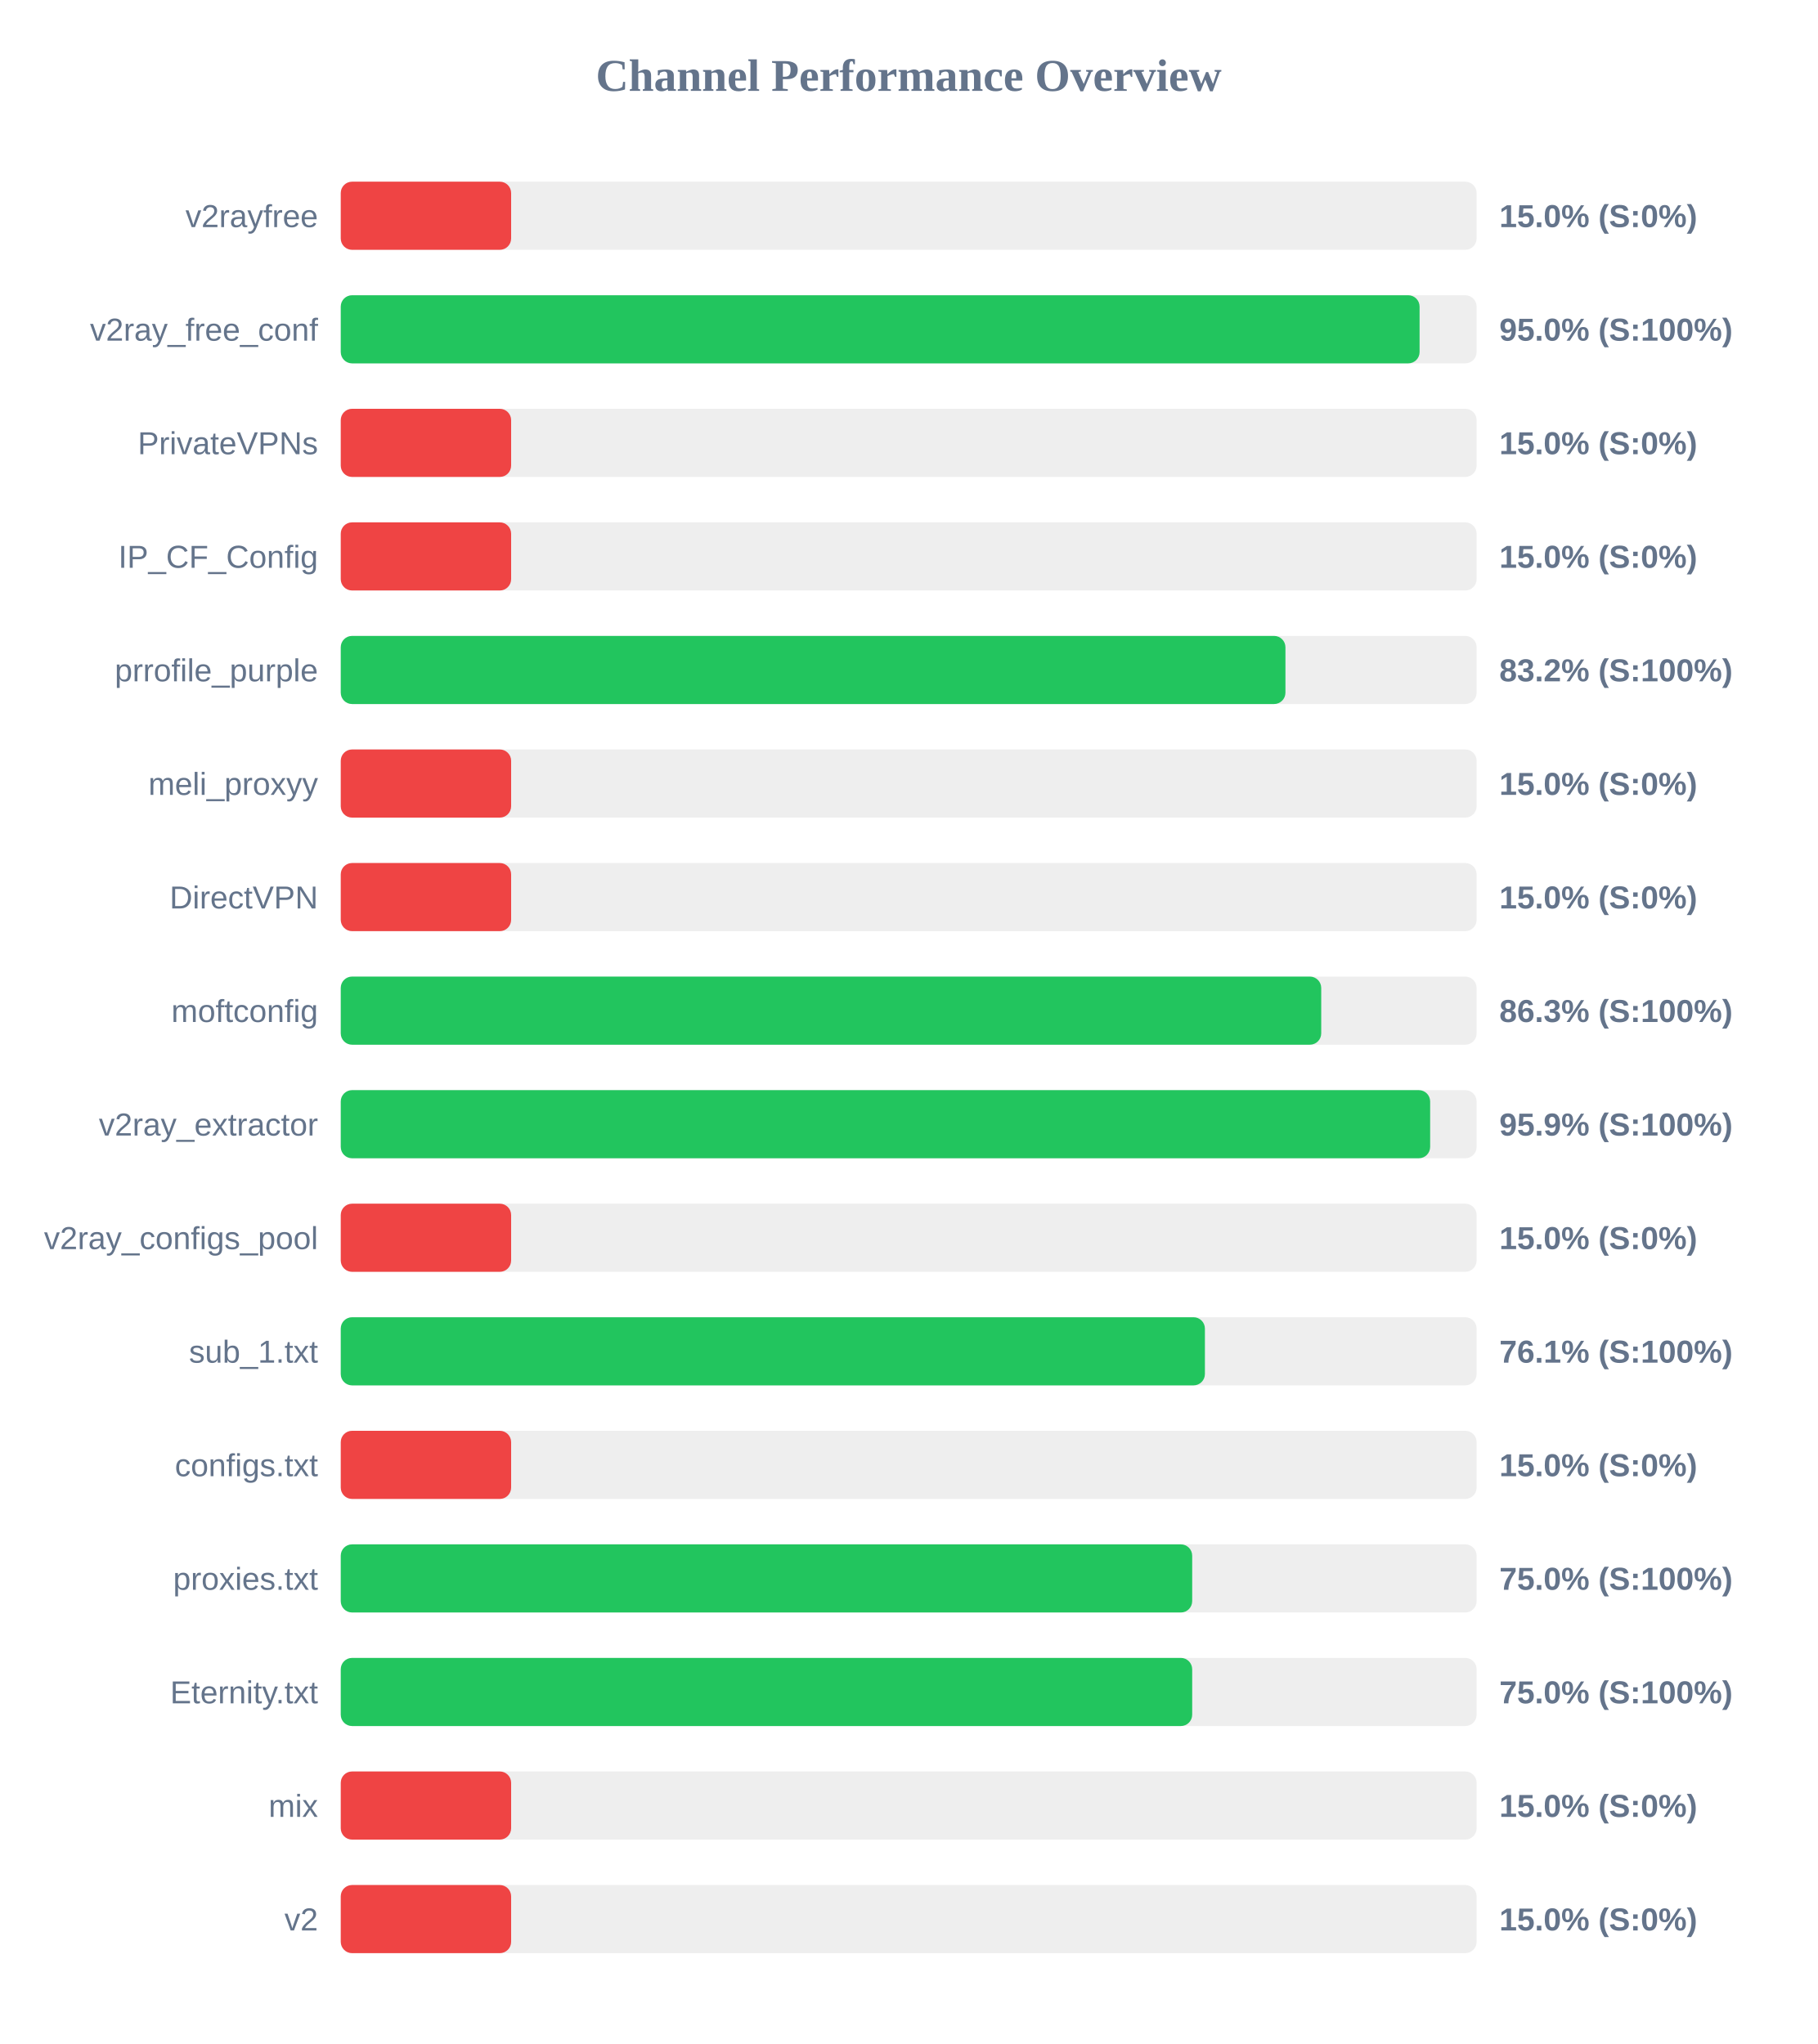
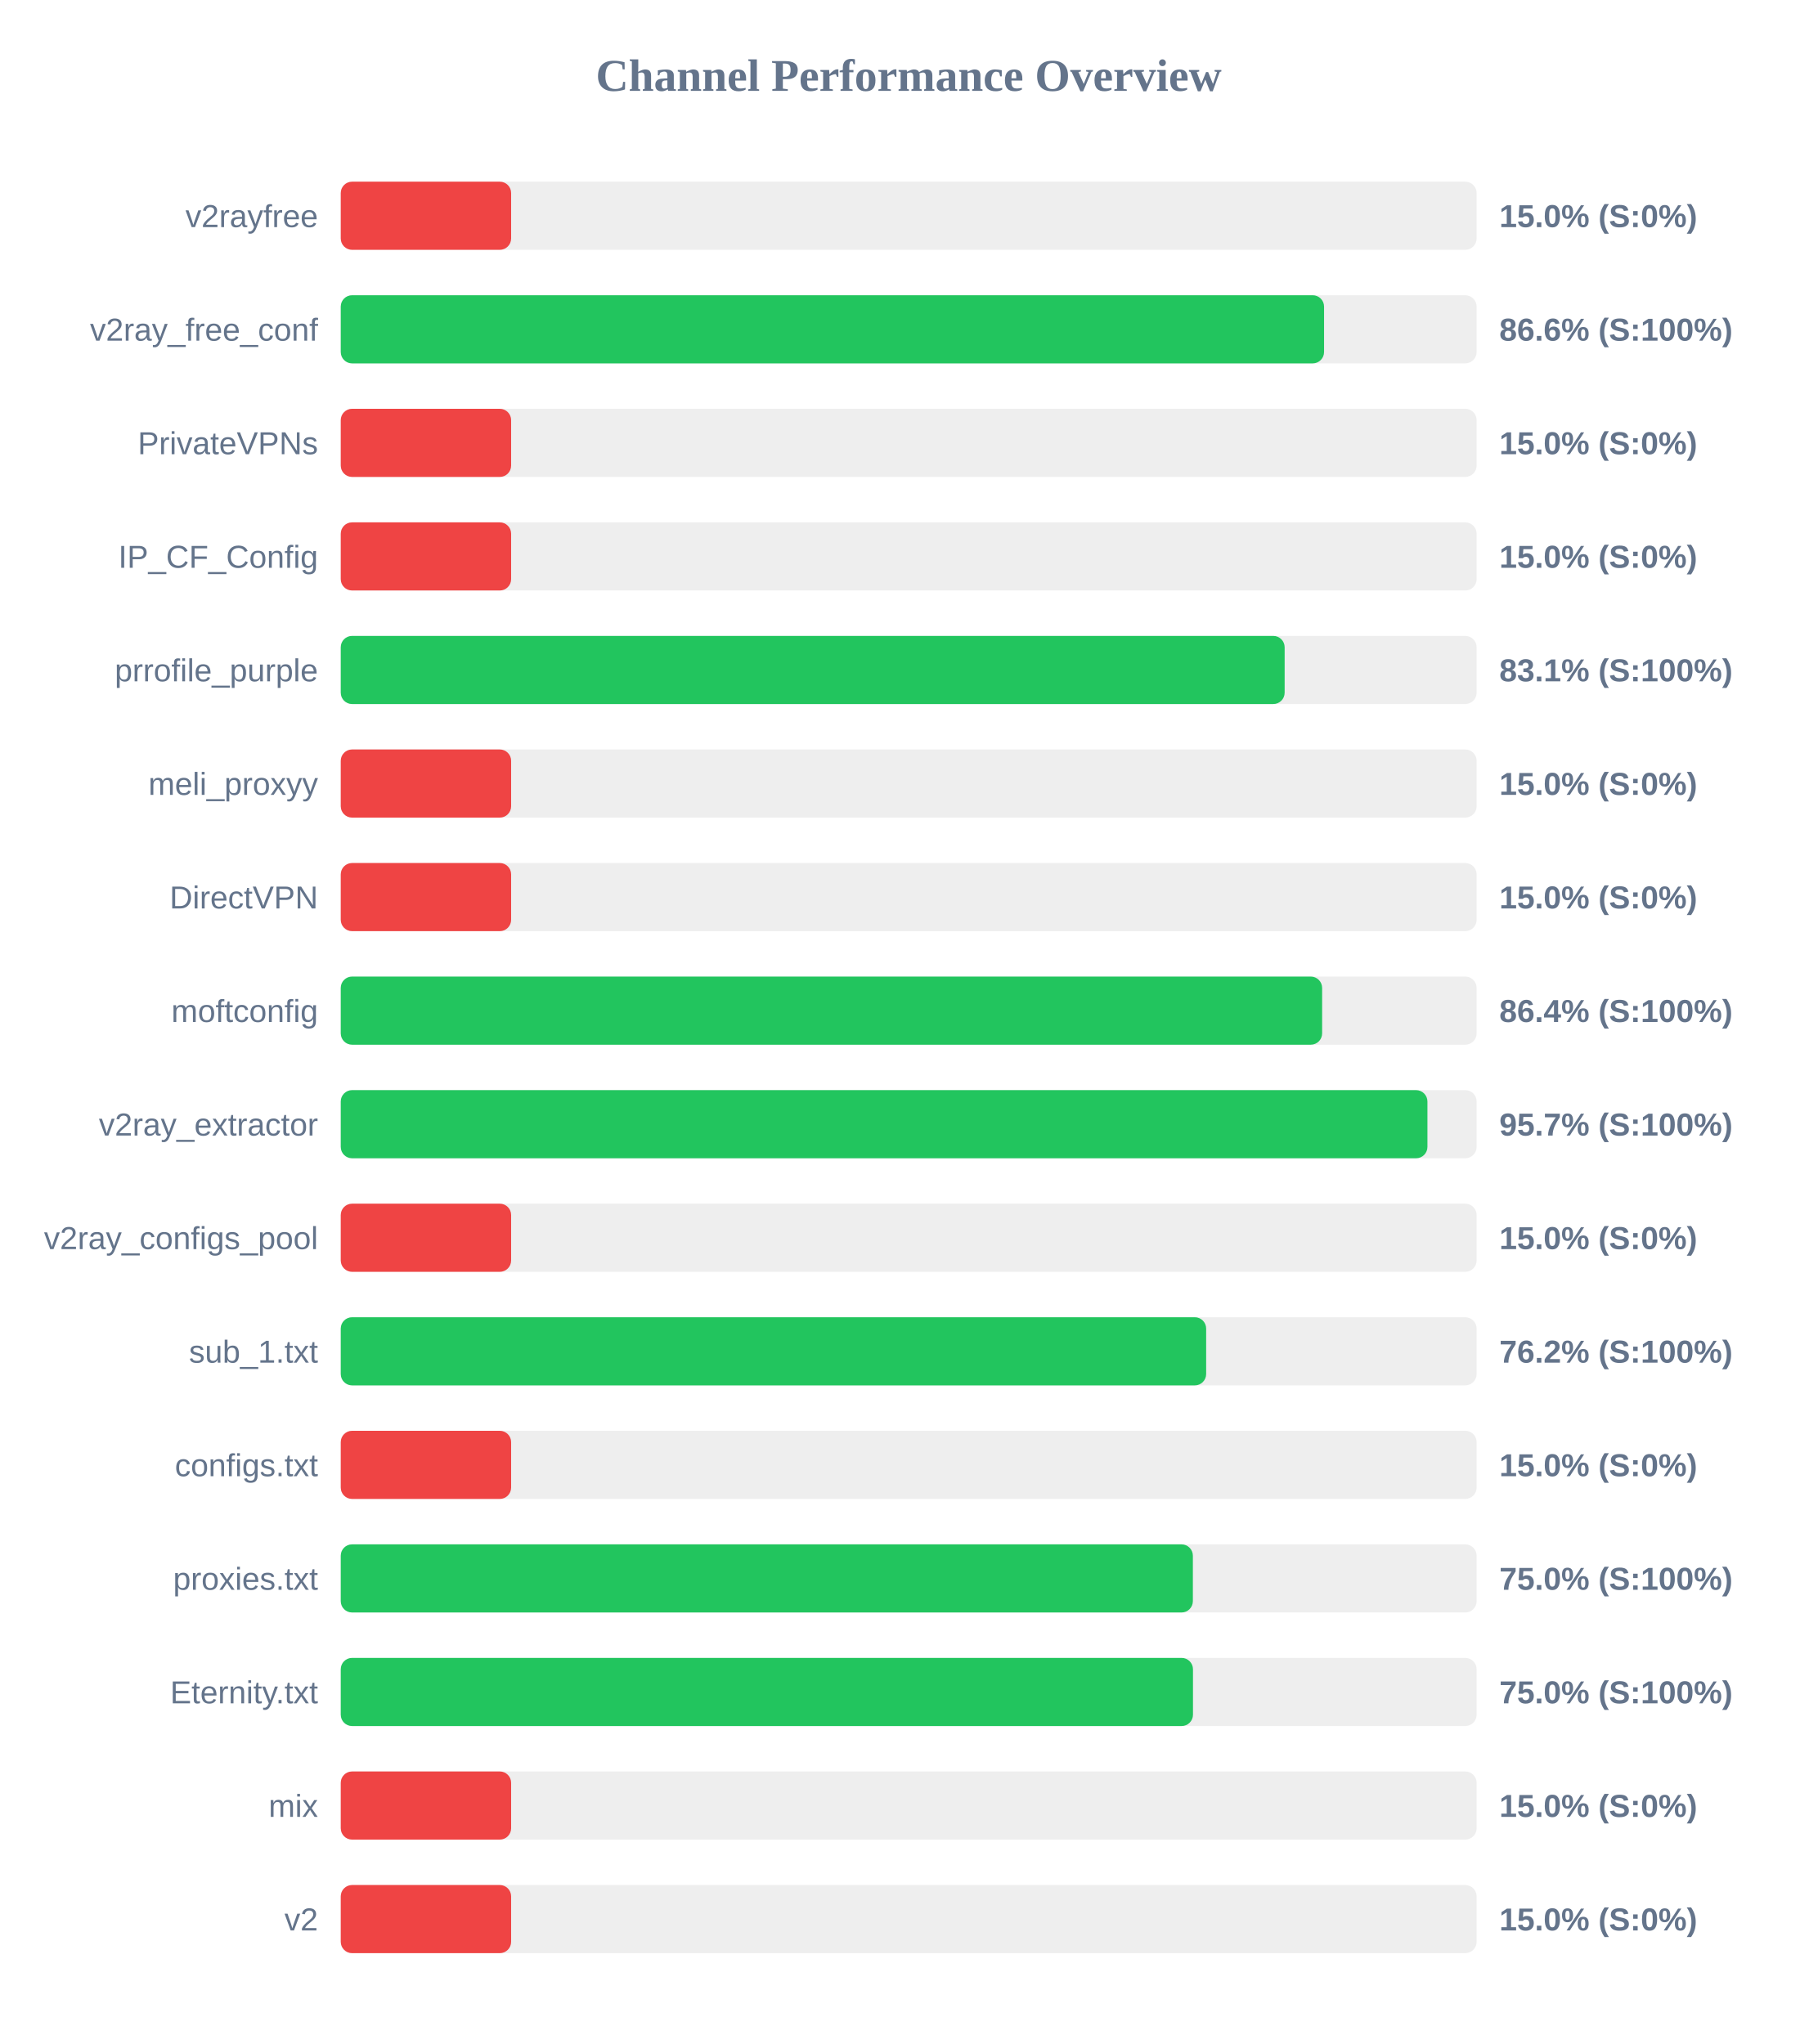
<svg xmlns="http://www.w3.org/2000/svg" width="800" height="900" version="1.1">
  <style>
        .row { font: 14px Arial; fill: #64748b; }
        .score { font: bold 14px Arial; fill: #64748b; }
    </style>
  <text x="400" y="40" text-anchor="middle" font-size="20px" font-weight="bold" fill="#64748b">Channel Performance Overview</text>
  <rect x="150" y="80" width="500" height="30" fill="#eee" rx="5" />
  <rect x="150" y="80" width="75.0" height="30" fill="#ef4444" rx="5" />
  <text x="140" y="100" text-anchor="end" class="row">v2rayfree</text>
  <text x="660" y="100" text-anchor="start" class="score">15.0% (S:0%)</text>
  <rect x="150" y="130" width="500" height="30" fill="#eee" rx="5" />
-   <rect x="150" y="130" width="474.9" height="30" fill="#22c55e" rx="5" />
+   <rect x="150" y="130" width="432.85" height="30" fill="#22c55e" rx="5" />
  <text x="140" y="150" text-anchor="end" class="row">v2ray_free_conf</text>
-   <text x="660" y="150" text-anchor="start" class="score">95.0% (S:100%)</text>
+   <text x="660" y="150" text-anchor="start" class="score">86.6% (S:100%)</text>
  <rect x="150" y="180" width="500" height="30" fill="#eee" rx="5" />
  <rect x="150" y="180" width="75.0" height="30" fill="#ef4444" rx="5" />
  <text x="140" y="200" text-anchor="end" class="row">PrivateVPNs</text>
  <text x="660" y="200" text-anchor="start" class="score">15.0% (S:0%)</text>
  <rect x="150" y="230" width="500" height="30" fill="#eee" rx="5" />
  <rect x="150" y="230" width="75.0" height="30" fill="#ef4444" rx="5" />
  <text x="140" y="250" text-anchor="end" class="row">IP_CF_Config</text>
  <text x="660" y="250" text-anchor="start" class="score">15.0% (S:0%)</text>
  <rect x="150" y="280" width="500" height="30" fill="#eee" rx="5" />
-   <rect x="150" y="280" width="415.85" height="30" fill="#22c55e" rx="5" />
+   <rect x="150" y="280" width="415.5" height="30" fill="#22c55e" rx="5" />
  <text x="140" y="300" text-anchor="end" class="row">prrofile_purple</text>
-   <text x="660" y="300" text-anchor="start" class="score">83.2% (S:100%)</text>
+   <text x="660" y="300" text-anchor="start" class="score">83.1% (S:100%)</text>
  <rect x="150" y="330" width="500" height="30" fill="#eee" rx="5" />
  <rect x="150" y="330" width="75.0" height="30" fill="#ef4444" rx="5" />
  <text x="140" y="350" text-anchor="end" class="row">meli_proxyy</text>
  <text x="660" y="350" text-anchor="start" class="score">15.0% (S:0%)</text>
  <rect x="150" y="380" width="500" height="30" fill="#eee" rx="5" />
  <rect x="150" y="380" width="75.0" height="30" fill="#ef4444" rx="5" />
  <text x="140" y="400" text-anchor="end" class="row">DirectVPN</text>
  <text x="660" y="400" text-anchor="start" class="score">15.0% (S:0%)</text>
  <rect x="150" y="430" width="500" height="30" fill="#eee" rx="5" />
-   <rect x="150" y="430" width="431.6" height="30" fill="#22c55e" rx="5" />
+   <rect x="150" y="430" width="432.0" height="30" fill="#22c55e" rx="5" />
  <text x="140" y="450" text-anchor="end" class="row">moftconfig</text>
-   <text x="660" y="450" text-anchor="start" class="score">86.3% (S:100%)</text>
+   <text x="660" y="450" text-anchor="start" class="score">86.4% (S:100%)</text>
  <rect x="150" y="480" width="500" height="30" fill="#eee" rx="5" />
-   <rect x="150" y="480" width="479.55" height="30" fill="#22c55e" rx="5" />
+   <rect x="150" y="480" width="478.35" height="30" fill="#22c55e" rx="5" />
  <text x="140" y="500" text-anchor="end" class="row">v2ray_extractor</text>
-   <text x="660" y="500" text-anchor="start" class="score">95.9% (S:100%)</text>
+   <text x="660" y="500" text-anchor="start" class="score">95.7% (S:100%)</text>
  <rect x="150" y="530" width="500" height="30" fill="#eee" rx="5" />
  <rect x="150" y="530" width="75.0" height="30" fill="#ef4444" rx="5" />
  <text x="140" y="550" text-anchor="end" class="row">v2ray_configs_pool</text>
  <text x="660" y="550" text-anchor="start" class="score">15.0% (S:0%)</text>
  <rect x="150" y="580" width="500" height="30" fill="#eee" rx="5" />
-   <rect x="150" y="580" width="380.4" height="30" fill="#22c55e" rx="5" />
+   <rect x="150" y="580" width="380.95" height="30" fill="#22c55e" rx="5" />
  <text x="140" y="600" text-anchor="end" class="row">sub_1.txt</text>
-   <text x="660" y="600" text-anchor="start" class="score">76.1% (S:100%)</text>
+   <text x="660" y="600" text-anchor="start" class="score">76.2% (S:100%)</text>
  <rect x="150" y="630" width="500" height="30" fill="#eee" rx="5" />
  <rect x="150" y="630" width="75.0" height="30" fill="#ef4444" rx="5" />
  <text x="140" y="650" text-anchor="end" class="row">configs.txt</text>
  <text x="660" y="650" text-anchor="start" class="score">15.0% (S:0%)</text>
  <rect x="150" y="680" width="500" height="30" fill="#eee" rx="5" />
-   <rect x="150" y="680" width="374.8" height="30" fill="#22c55e" rx="5" />
+   <rect x="150" y="680" width="375.1" height="30" fill="#22c55e" rx="5" />
  <text x="140" y="700" text-anchor="end" class="row">proxies.txt</text>
  <text x="660" y="700" text-anchor="start" class="score">75.0% (S:100%)</text>
  <rect x="150" y="730" width="500" height="30" fill="#eee" rx="5" />
-   <rect x="150" y="730" width="374.8" height="30" fill="#22c55e" rx="5" />
+   <rect x="150" y="730" width="375.15" height="30" fill="#22c55e" rx="5" />
  <text x="140" y="750" text-anchor="end" class="row">Eternity.txt</text>
  <text x="660" y="750" text-anchor="start" class="score">75.0% (S:100%)</text>
  <rect x="150" y="780" width="500" height="30" fill="#eee" rx="5" />
  <rect x="150" y="780" width="75.0" height="30" fill="#ef4444" rx="5" />
  <text x="140" y="800" text-anchor="end" class="row">mix</text>
  <text x="660" y="800" text-anchor="start" class="score">15.0% (S:0%)</text>
  <rect x="150" y="830" width="500" height="30" fill="#eee" rx="5" />
  <rect x="150" y="830" width="75.0" height="30" fill="#ef4444" rx="5" />
  <text x="140" y="850" text-anchor="end" class="row">v2</text>
  <text x="660" y="850" text-anchor="start" class="score">15.0% (S:0%)</text>
</svg>
